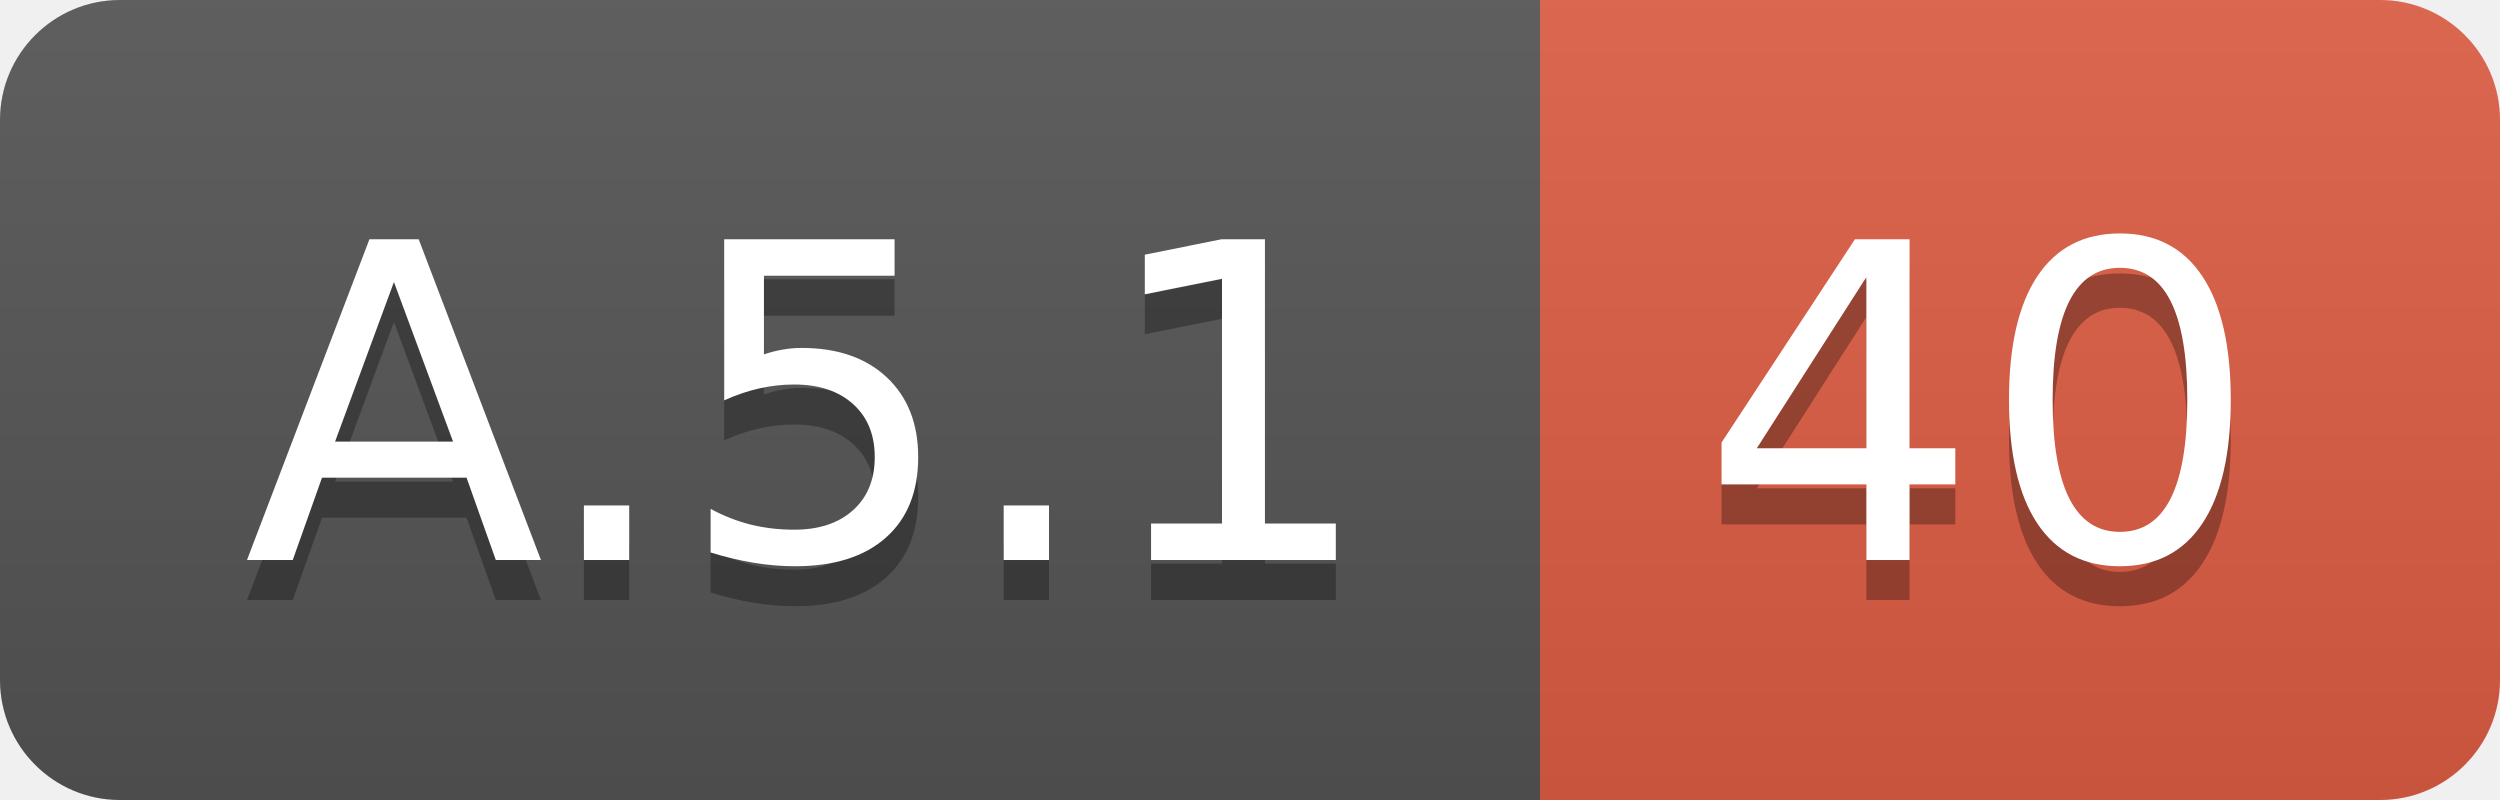
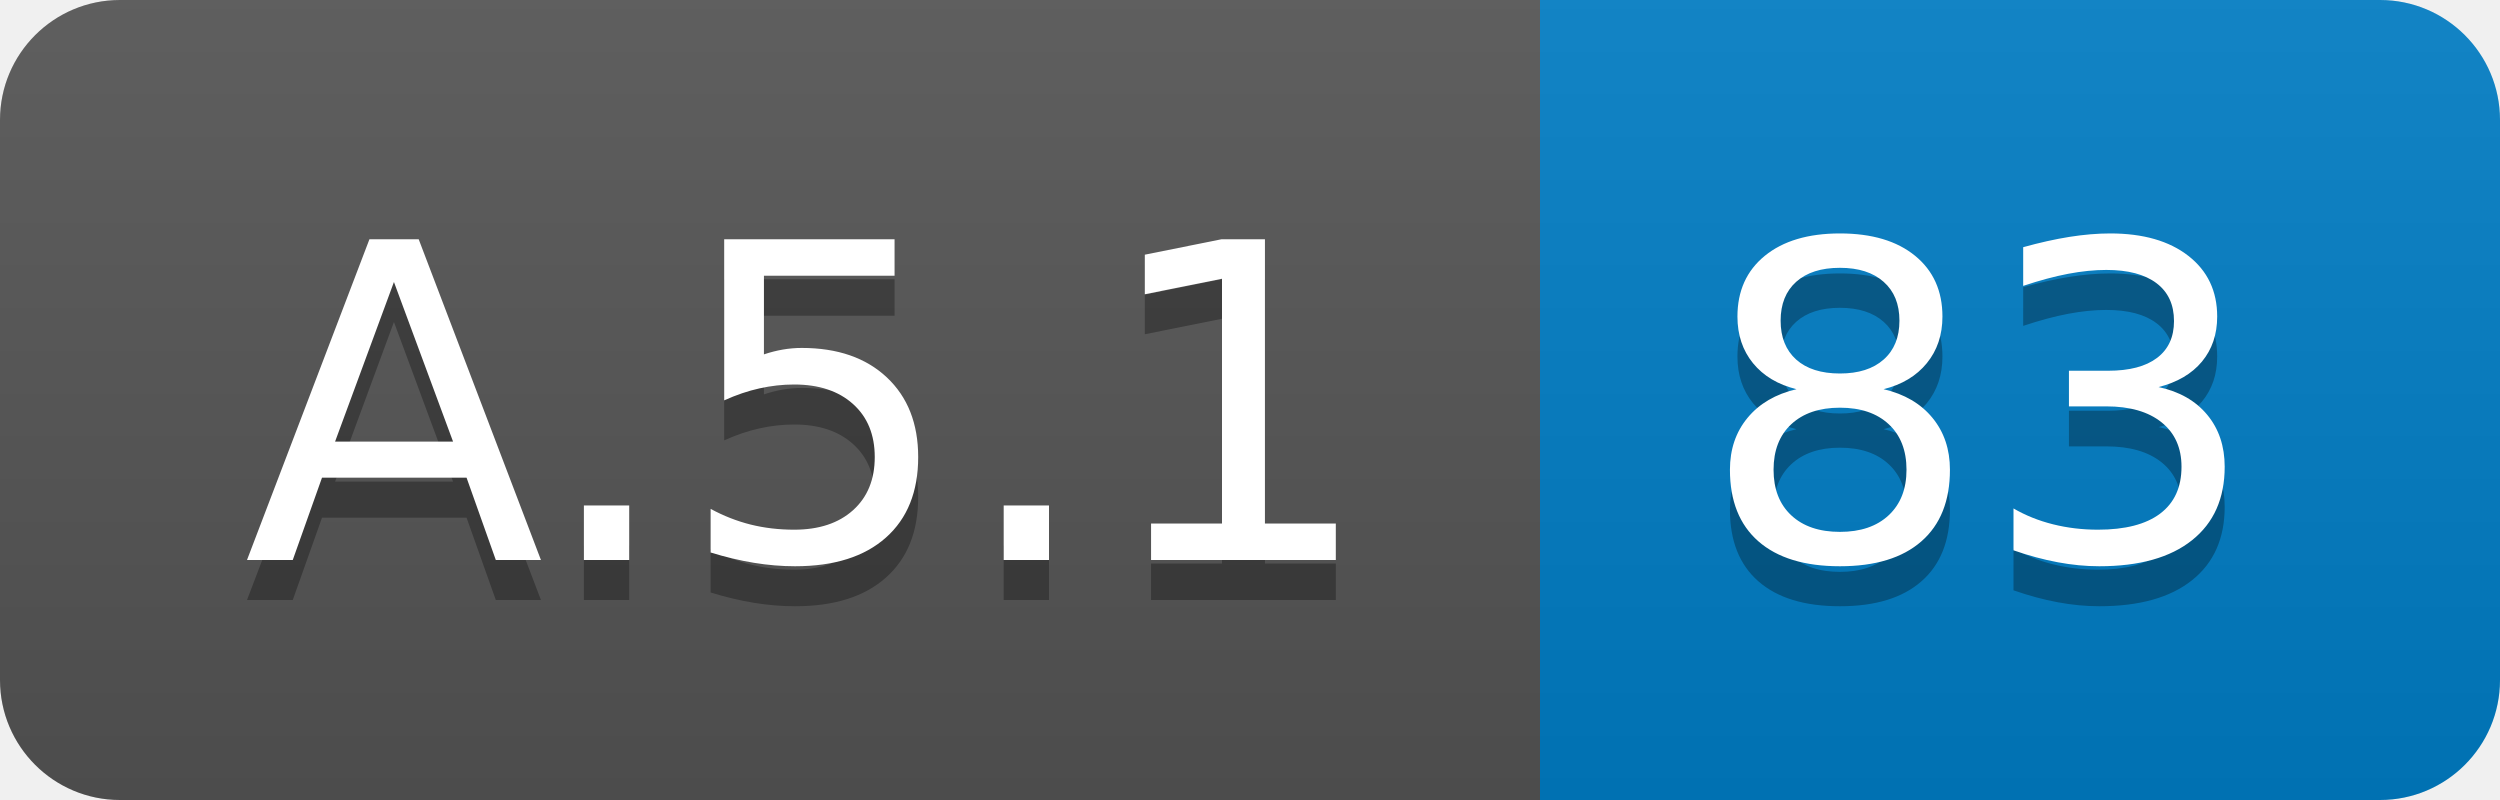
<svg xmlns="http://www.w3.org/2000/svg" width="62.5" height="20">
  <linearGradient id="smooth" x2="0" y2="100%">
    <stop offset="0" stop-color="#bbb" stop-opacity=".1" />
    <stop offset="1" stop-opacity=".1" />
  </linearGradient>
  <clipPath id="round">
    <rect width="62.5" height="20" rx="3" fill="#fff" />
  </clipPath>
  <g clip-path="url(#round)">
    <rect width="38.5" height="20" fill="#555" />
-     <rect x="38.5" width="24.0" height="20" fill="#e05d44" />
+     <rect x="38.5" width="24.0" height="20" fill="#007ec6" />
    <rect width="62.5" height="20" fill="url(#smooth)" />
  </g>
  <g fill="#fff" text-anchor="middle" font-family="DejaVu Sans,Verdana,Geneva,sans-serif" font-size="110">
    <text x="202.5" y="150" fill="#010101" fill-opacity=".3" transform="scale(0.1)" textLength="285.0" lengthAdjust="spacing">A.5.1</text>
    <text x="202.5" y="140" transform="scale(0.1)" textLength="285.0" lengthAdjust="spacing">A.5.1</text>
-     <text x="495.0" y="150" fill="#010101" fill-opacity=".3" transform="scale(0.1)" textLength="140.0" lengthAdjust="spacing">40</text>
-     <text x="495.0" y="140" transform="scale(0.1)" textLength="140.0" lengthAdjust="spacing">40</text>
+     <text x="495.0" y="150" fill="#010101" fill-opacity=".3" transform="scale(0.1)" textLength="140.0" lengthAdjust="spacing">83</text>
+     <text x="495.0" y="140" transform="scale(0.1)" textLength="140.0" lengthAdjust="spacing">83</text>
  </g>
</svg>
